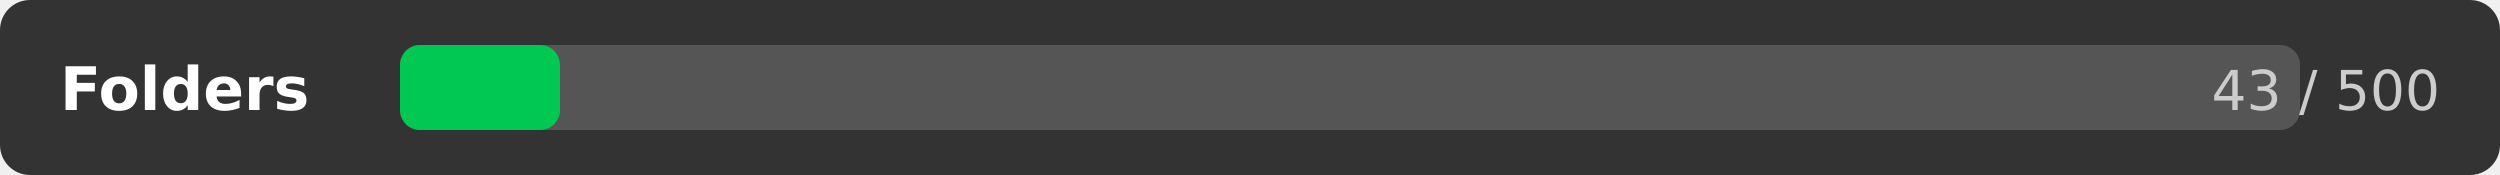
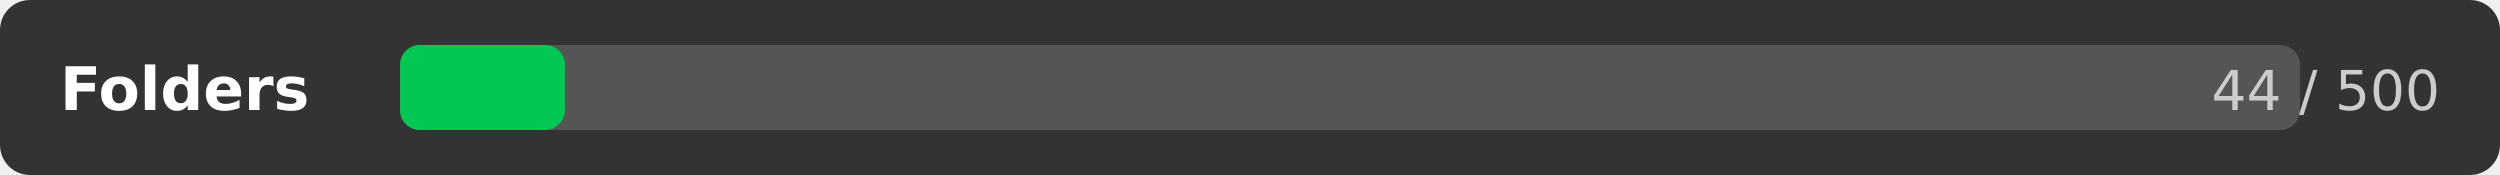
<svg xmlns="http://www.w3.org/2000/svg" width="500" height="35">
  <rect width="500" height="35" rx="6" fill="#333333" />
  <text x="12" y="22" font-family="DejaVu Sans,Verdana,Geneva,sans-serif" font-size="12" fill="#ffffff" font-weight="bold">Folders</text>
  <rect x="80" y="9" width="380" height="17" rx="4" fill="#555555" />
-   <rect x="80" y="9" width="32" height="17" rx="4" fill="#00c853" />
-   <text x="488" y="22" font-family="DejaVu Sans,Verdana,Geneva,sans-serif" font-size="11" fill="#cccccc" text-anchor="end">43 / 500</text>
+   <rect x="80" y="9" width="33" height="17" rx="4" fill="#00c853" />
+   <text x="488" y="22" font-family="DejaVu Sans,Verdana,Geneva,sans-serif" font-size="11" fill="#cccccc" text-anchor="end">44 / 500</text>
</svg>
